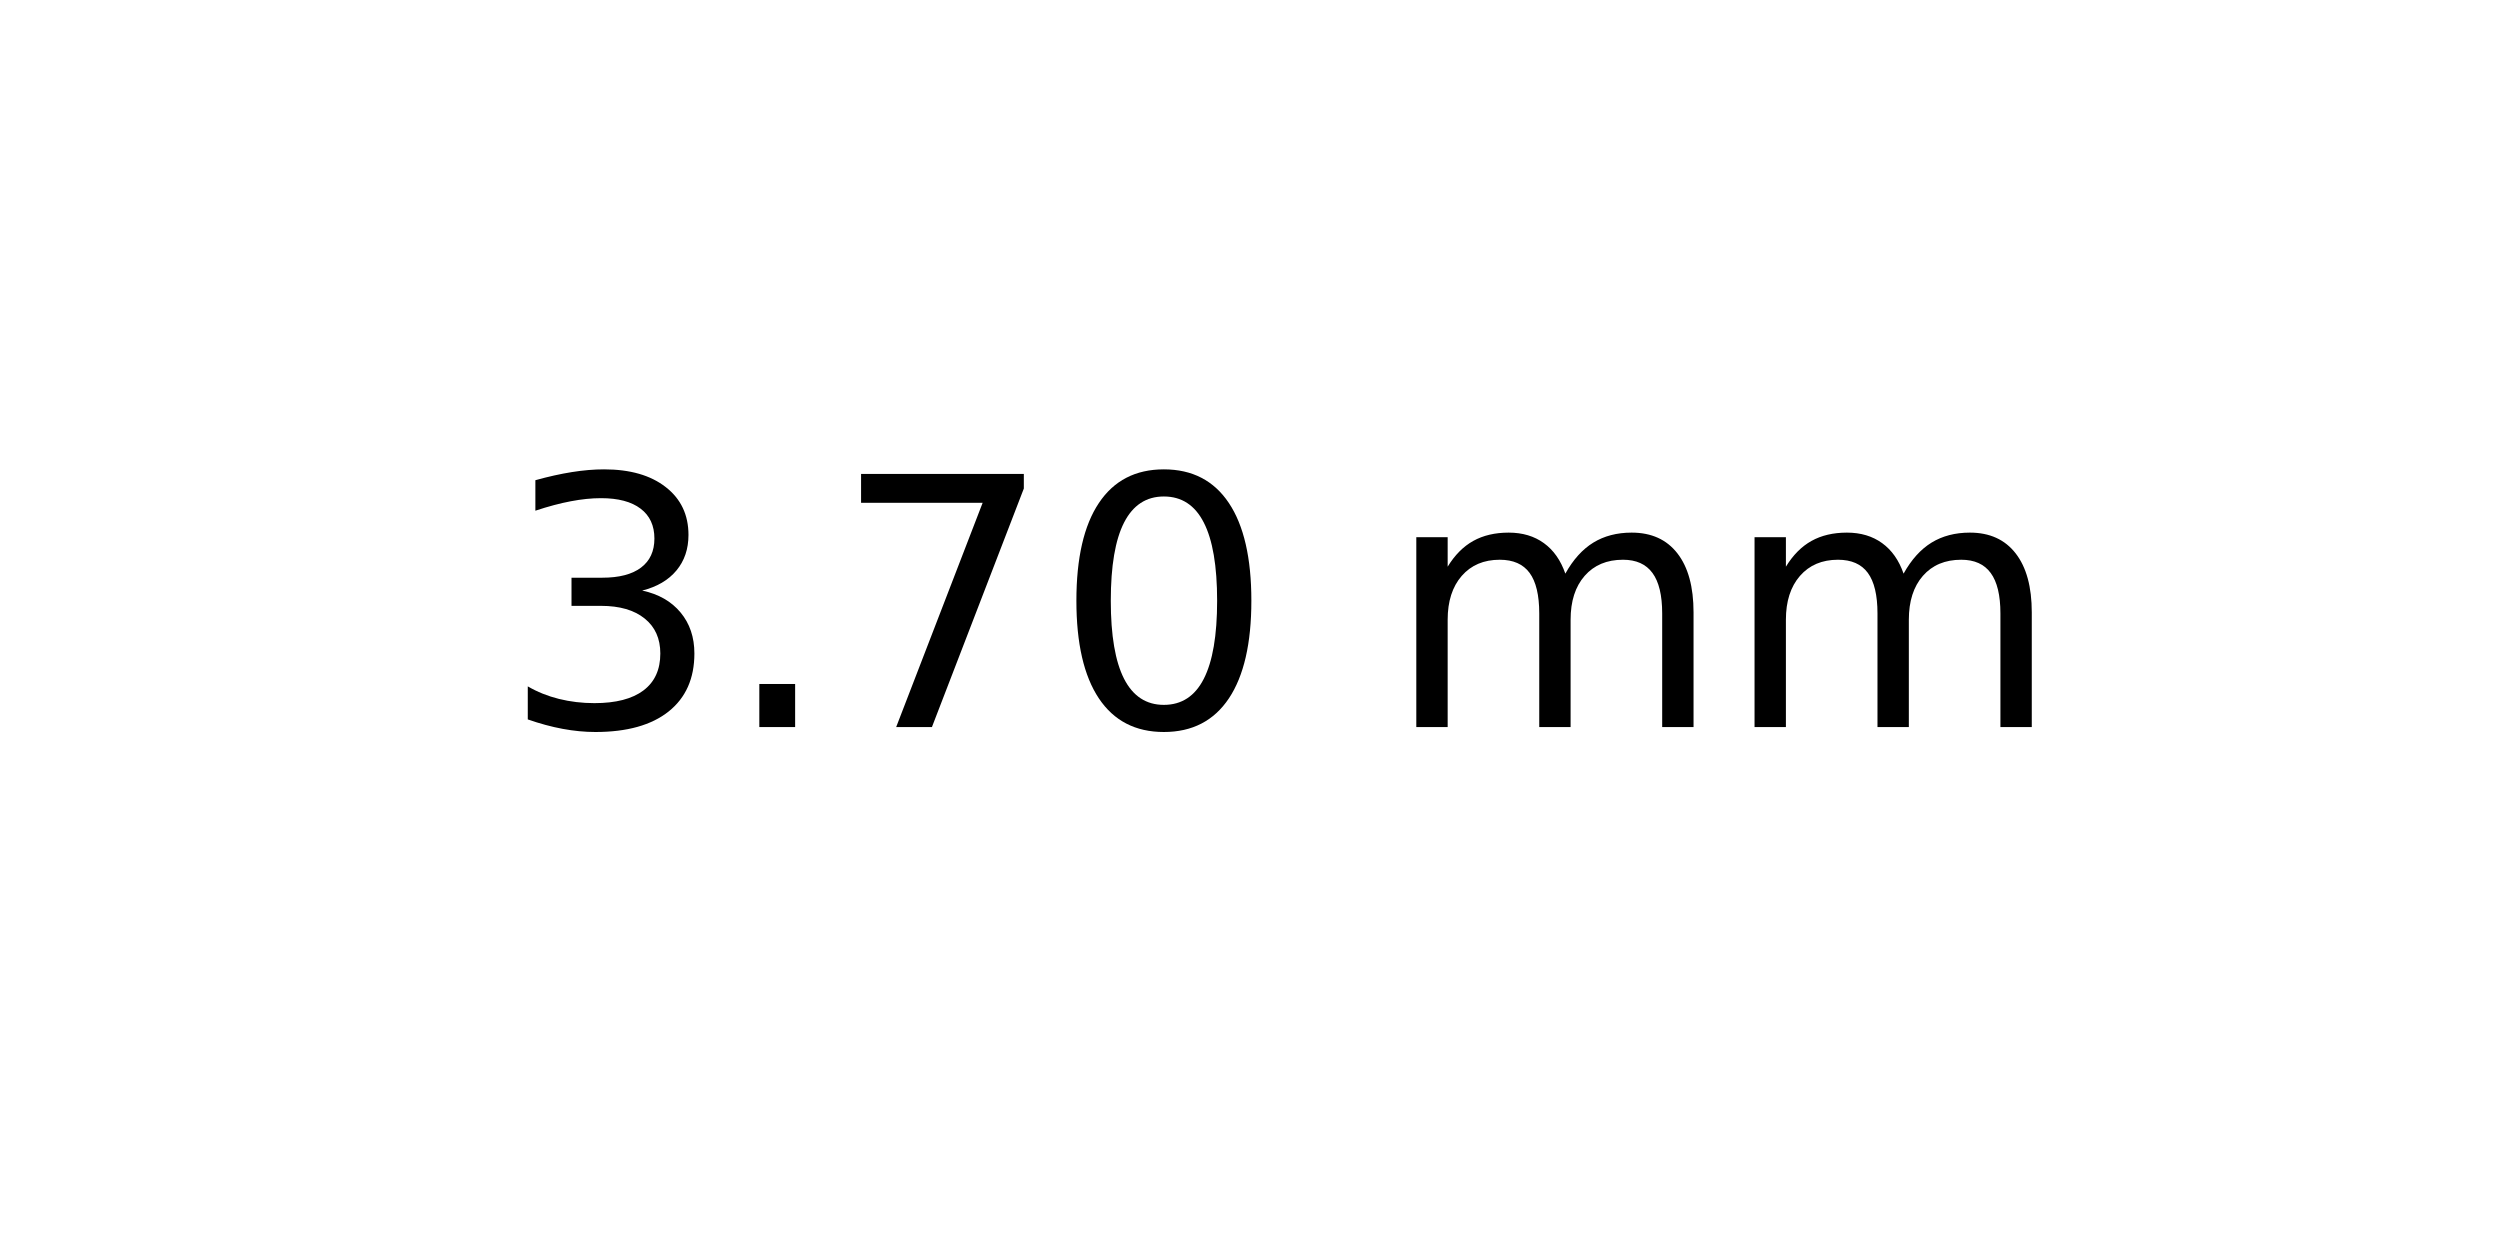
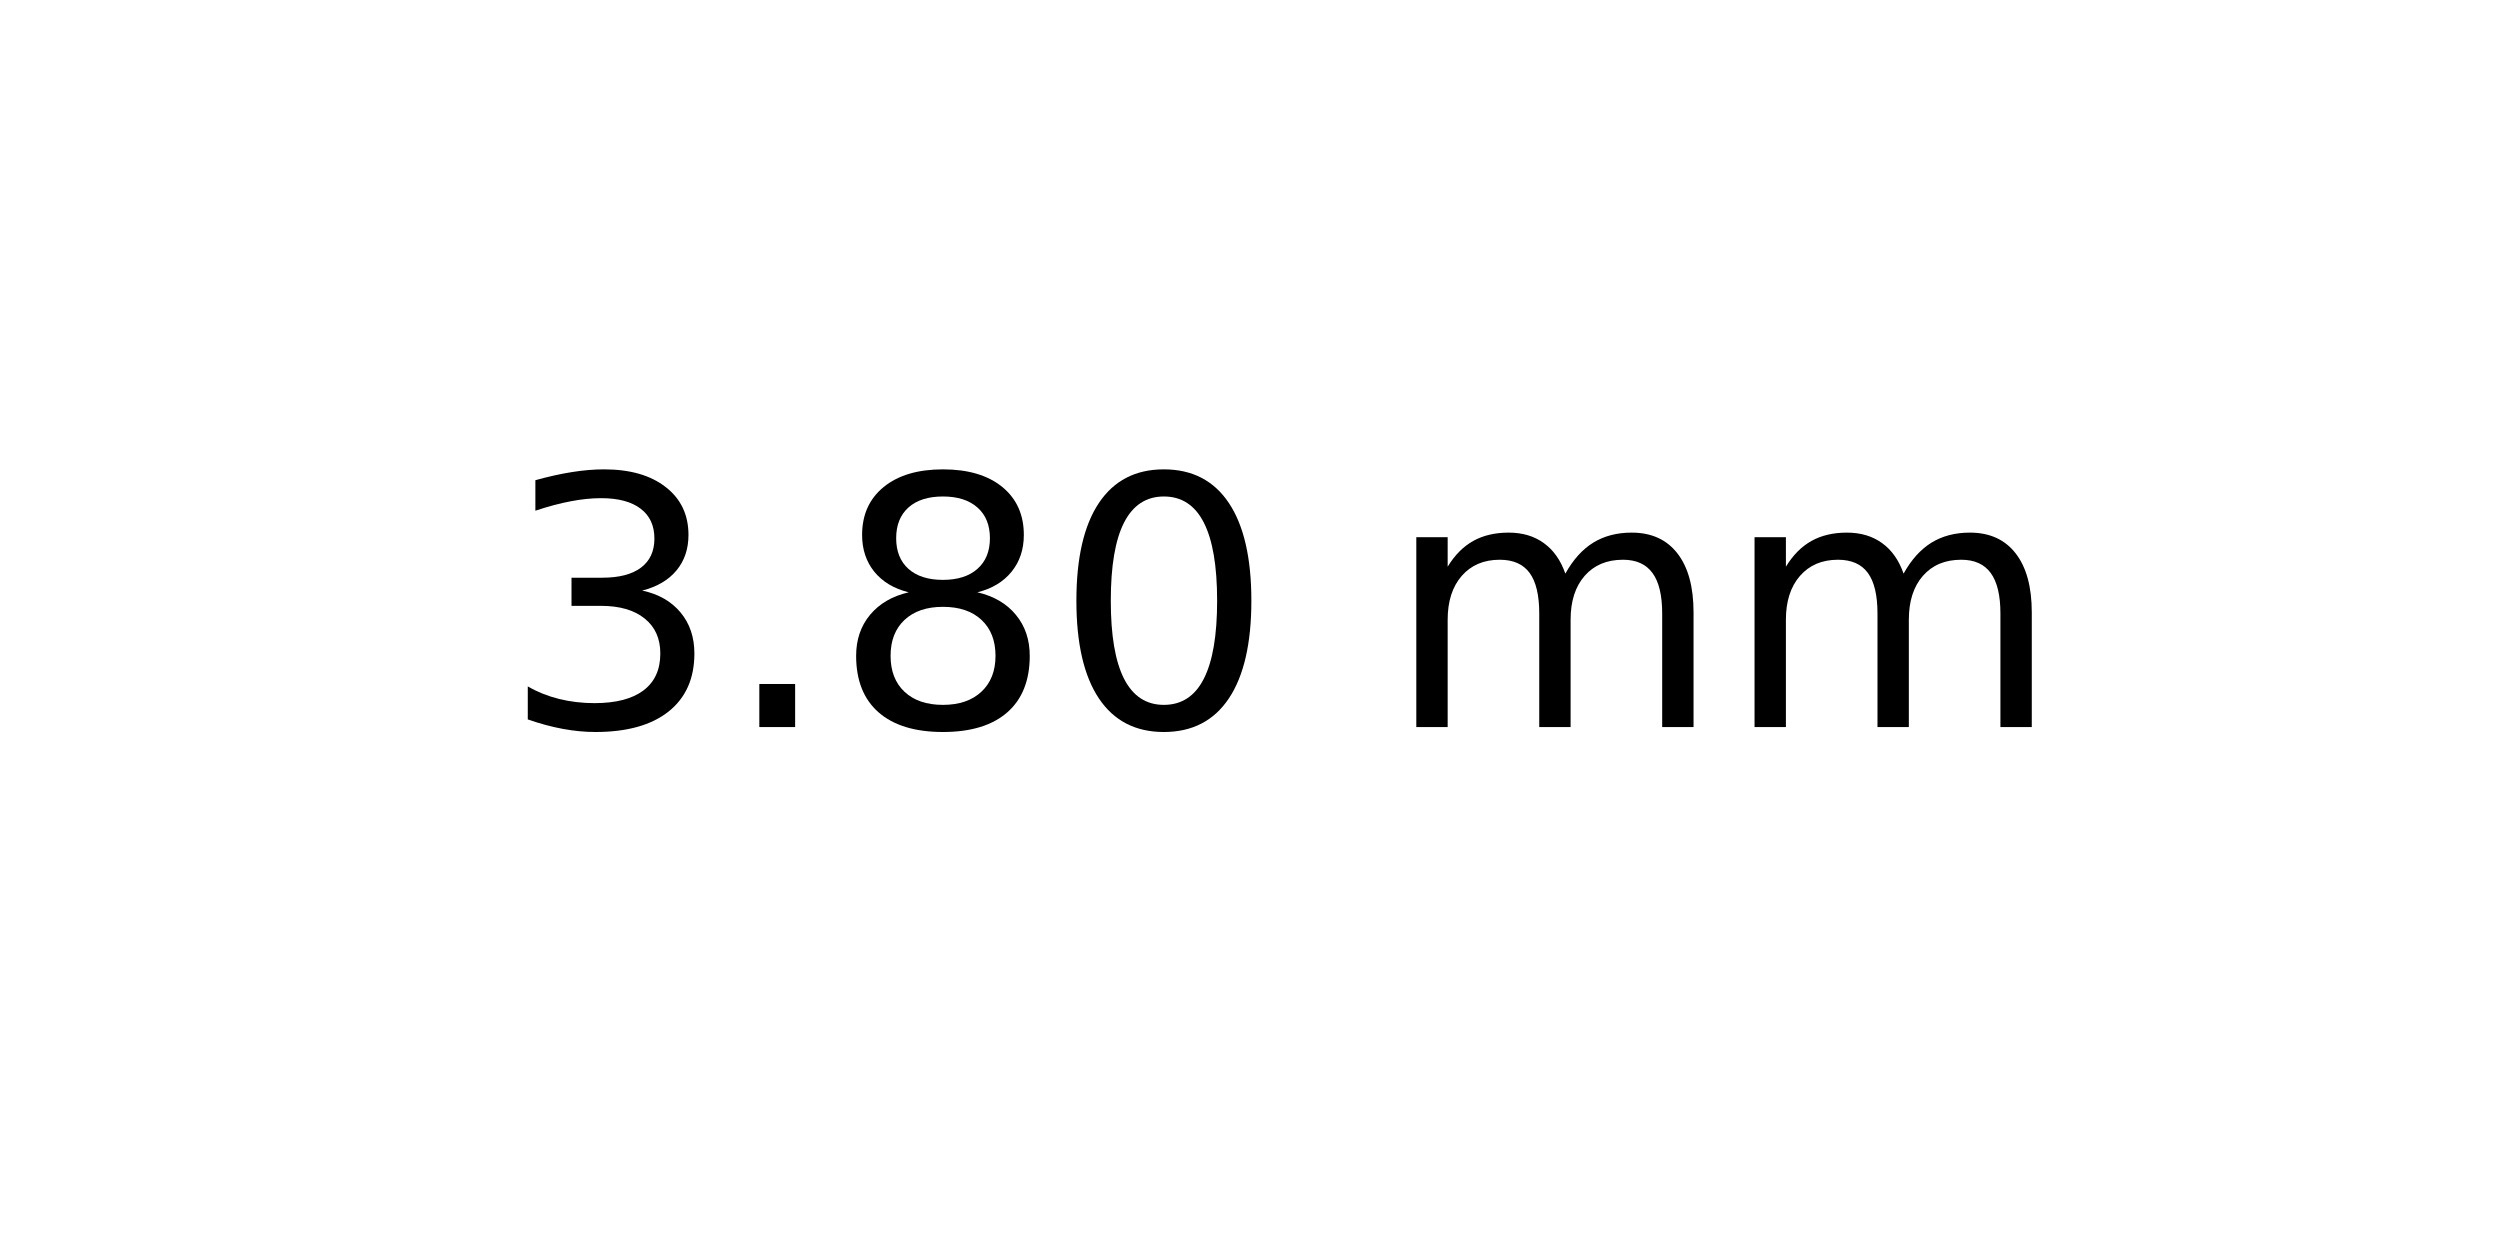
<svg xmlns="http://www.w3.org/2000/svg" xmlns:xlink="http://www.w3.org/1999/xlink" width="72pt" height="36pt" viewBox="0 0 72 36" version="1.1">
  <defs>
    <style type="text/css">*{stroke-linejoin: round; stroke-linecap: butt}</style>
  </defs>
  <g id="figure_1">
    <g id="axes_1">
      <g id="text_1">
        <g transform="translate(14.4375 20.93937) scale(0.1 -0.1)">
          <defs>
            <path id="DejaVuSans-33" d="M 2597 2516  Q 3050 2419 3304 2112  Q 3559 1806 3559 1356  Q 3559 666 3084 287  Q 2609 -91 1734 -91  Q 1441 -91 1130 -33  Q 819 25 488 141  L 488 750  Q 750 597 1062 519  Q 1375 441 1716 441  Q 2309 441 2620 675  Q 2931 909 2931 1356  Q 2931 1769 2642 2001  Q 2353 2234 1838 2234  L 1294 2234  L 1294 2753  L 1863 2753  Q 2328 2753 2575 2939  Q 2822 3125 2822 3475  Q 2822 3834 2567 4026  Q 2313 4219 1838 4219  Q 1578 4219 1281 4162  Q 984 4106 628 3988  L 628 4550  Q 988 4650 1302 4700  Q 1616 4750 1894 4750  Q 2613 4750 3031 4423  Q 3450 4097 3450 3541  Q 3450 3153 3228 2886  Q 3006 2619 2597 2516  z " transform="scale(0.015625)" />
            <path id="DejaVuSans-2e" d="M 684 794  L 1344 794  L 1344 0  L 684 0  L 684 794  z " transform="scale(0.015625)" />
-             <path id="DejaVuSans-37" d="M 525 4666  L 3525 4666  L 3525 4397  L 1831 0  L 1172 0  L 2766 4134  L 525 4134  L 525 4666  z " transform="scale(0.015625)" />
+             <path id="DejaVuSans-38" d="M 2034 2216  Q 1584 2216 1326 1975  Q 1069 1734 1069 1313  Q 1069 891 1326 650  Q 1584 409 2034 409  Q 2484 409 2743 651  Q 3003 894 3003 1313  Q 3003 1734 2745 1975  Q 2488 2216 2034 2216  z M 1403 2484  Q 997 2584 770 2862  Q 544 3141 544 3541  Q 544 4100 942 4425  Q 1341 4750 2034 4750  Q 2731 4750 3128 4425  Q 3525 4100 3525 3541  Q 3525 3141 3298 2862  Q 3072 2584 2669 2484  Q 3125 2378 3379 2068  Q 3634 1759 3634 1313  Q 3634 634 3220 271  Q 2806 -91 2034 -91  Q 1263 -91 848 271  Q 434 634 434 1313  Q 434 1759 690 2068  Q 947 2378 1403 2484  z M 1172 3481  Q 1172 3119 1398 2916  Q 1625 2713 2034 2713  Q 2441 2713 2670 2916  Q 2900 3119 2900 3481  Q 2900 3844 2670 4047  Q 2441 4250 2034 4250  Q 1625 4250 1398 4047  Q 1172 3844 1172 3481  z " transform="scale(0.015625)" />
            <path id="DejaVuSans-30" d="M 2034 4250  Q 1547 4250 1301 3770  Q 1056 3291 1056 2328  Q 1056 1369 1301 889  Q 1547 409 2034 409  Q 2525 409 2770 889  Q 3016 1369 3016 2328  Q 3016 3291 2770 3770  Q 2525 4250 2034 4250  z M 2034 4750  Q 2819 4750 3233 4129  Q 3647 3509 3647 2328  Q 3647 1150 3233 529  Q 2819 -91 2034 -91  Q 1250 -91 836 529  Q 422 1150 422 2328  Q 422 3509 836 4129  Q 1250 4750 2034 4750  z " transform="scale(0.015625)" />
            <path id="DejaVuSans-20" transform="scale(0.015625)" />
            <path id="DejaVuSans-6d" d="M 3328 2828  Q 3544 3216 3844 3400  Q 4144 3584 4550 3584  Q 5097 3584 5394 3201  Q 5691 2819 5691 2113  L 5691 0  L 5113 0  L 5113 2094  Q 5113 2597 4934 2840  Q 4756 3084 4391 3084  Q 3944 3084 3684 2787  Q 3425 2491 3425 1978  L 3425 0  L 2847 0  L 2847 2094  Q 2847 2600 2669 2842  Q 2491 3084 2119 3084  Q 1678 3084 1418 2786  Q 1159 2488 1159 1978  L 1159 0  L 581 0  L 581 3500  L 1159 3500  L 1159 2956  Q 1356 3278 1631 3431  Q 1906 3584 2284 3584  Q 2666 3584 2933 3390  Q 3200 3197 3328 2828  z " transform="scale(0.015625)" />
          </defs>
          <use xlink:href="#DejaVuSans-33" />
          <use xlink:href="#DejaVuSans-2e" x="63.623" />
-           <use xlink:href="#DejaVuSans-37" x="95.41" />
+           <use xlink:href="#DejaVuSans-38" x="95.41" />
          <use xlink:href="#DejaVuSans-30" x="159.033" />
          <use xlink:href="#DejaVuSans-20" x="222.656" />
          <use xlink:href="#DejaVuSans-6d" x="254.443" />
          <use xlink:href="#DejaVuSans-6d" x="351.855" />
        </g>
      </g>
    </g>
  </g>
</svg>
